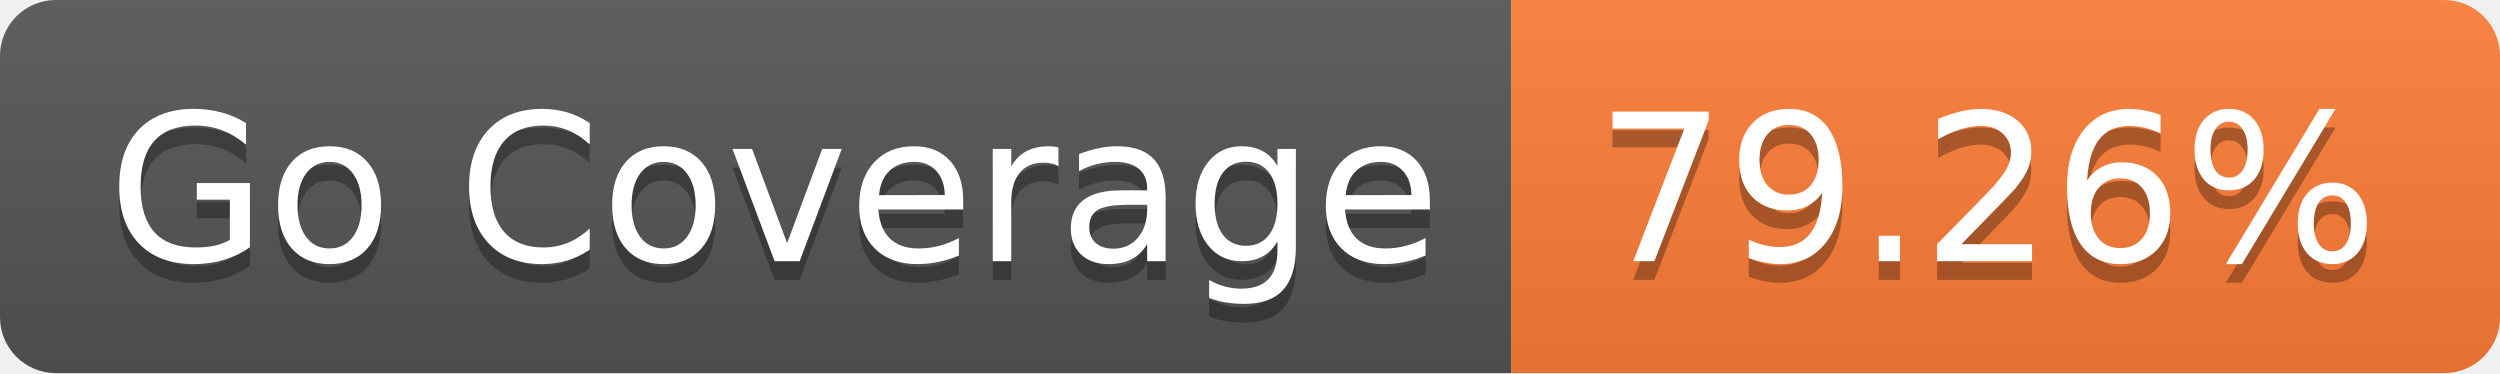
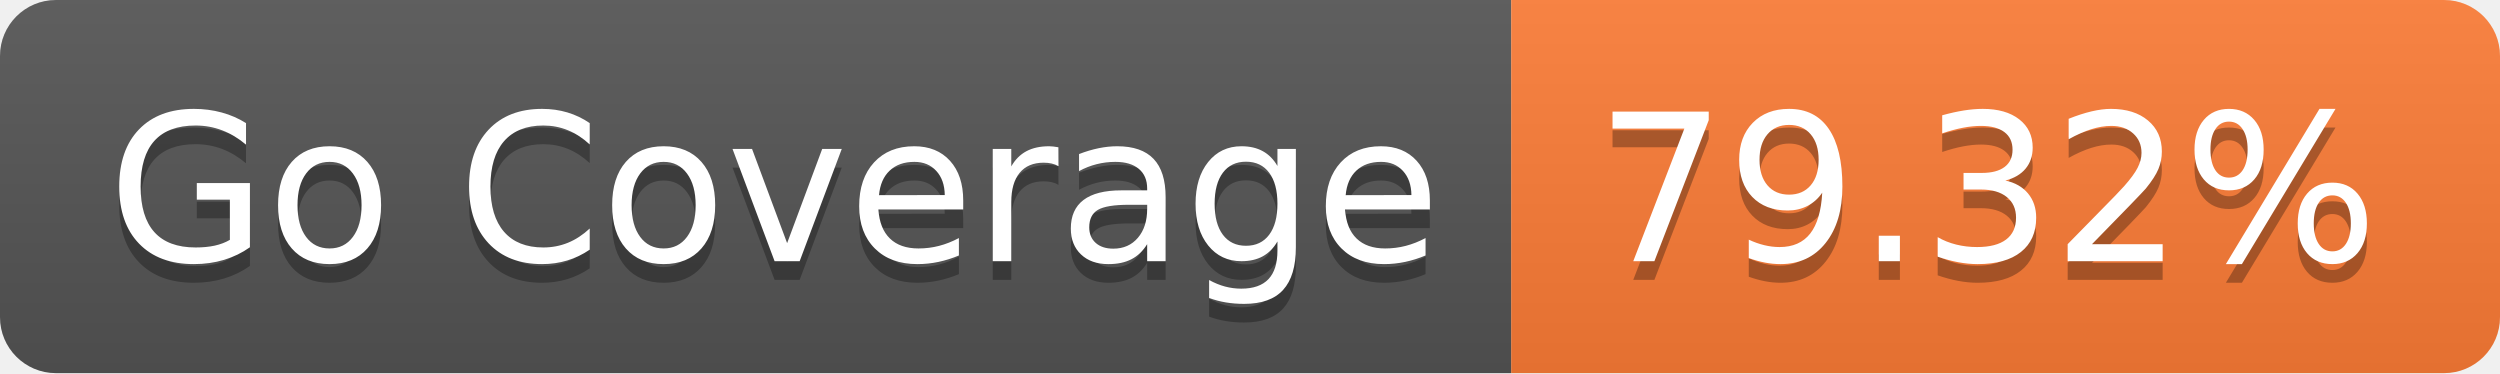
- <svg xmlns="http://www.w3.org/2000/svg" width="134" height="20" role="img" aria-label="Go Coverage: 79.26%">
+ <svg xmlns="http://www.w3.org/2000/svg" width="134" height="20" role="img" aria-label="Go Coverage: 79.32%">
  <linearGradient id="s" x2="0" y2="100%">
    <stop offset="0" stop-color="#bbb" stop-opacity=".1" />
    <stop offset="1" stop-opacity=".1" />
  </linearGradient>
  <clipPath id="r">
    <rect width="134" height="20" rx="3" fill="#fff" />
  </clipPath>
  <g clip-path="url(#r)">
    <rect width="81" height="20" fill="#555" />
    <rect x="81" width="53" height="20" fill="#fe7d37" />
    <rect width="134" height="20" fill="url(#s)" />
  </g>
  <g fill="#fff" text-anchor="middle" font-family="Verdana,Geneva,DejaVu Sans,sans-serif" text-rendering="geometricPrecision" font-size="110">
    <text aria-hidden="true" x="415" y="150" fill="#010101" fill-opacity=".3" transform="scale(.1)" textLength="710">Go Coverage</text>
    <text x="415" y="140" transform="scale(.1)" fill="#fff" textLength="710">Go Coverage</text>
-     <text aria-hidden="true" x="1065" y="150" fill="#010101" fill-opacity=".3" transform="scale(.1)" textLength="430">79.26%</text>
-     <text x="1065" y="140" transform="scale(.1)" fill="#fff" textLength="430">79.26%</text>
+     <text aria-hidden="true" x="1065" y="150" fill="#010101" fill-opacity=".3" transform="scale(.1)" textLength="430">79.32%</text>
+     <text x="1065" y="140" transform="scale(.1)" fill="#fff" textLength="430">79.32%</text>
  </g>
</svg>
